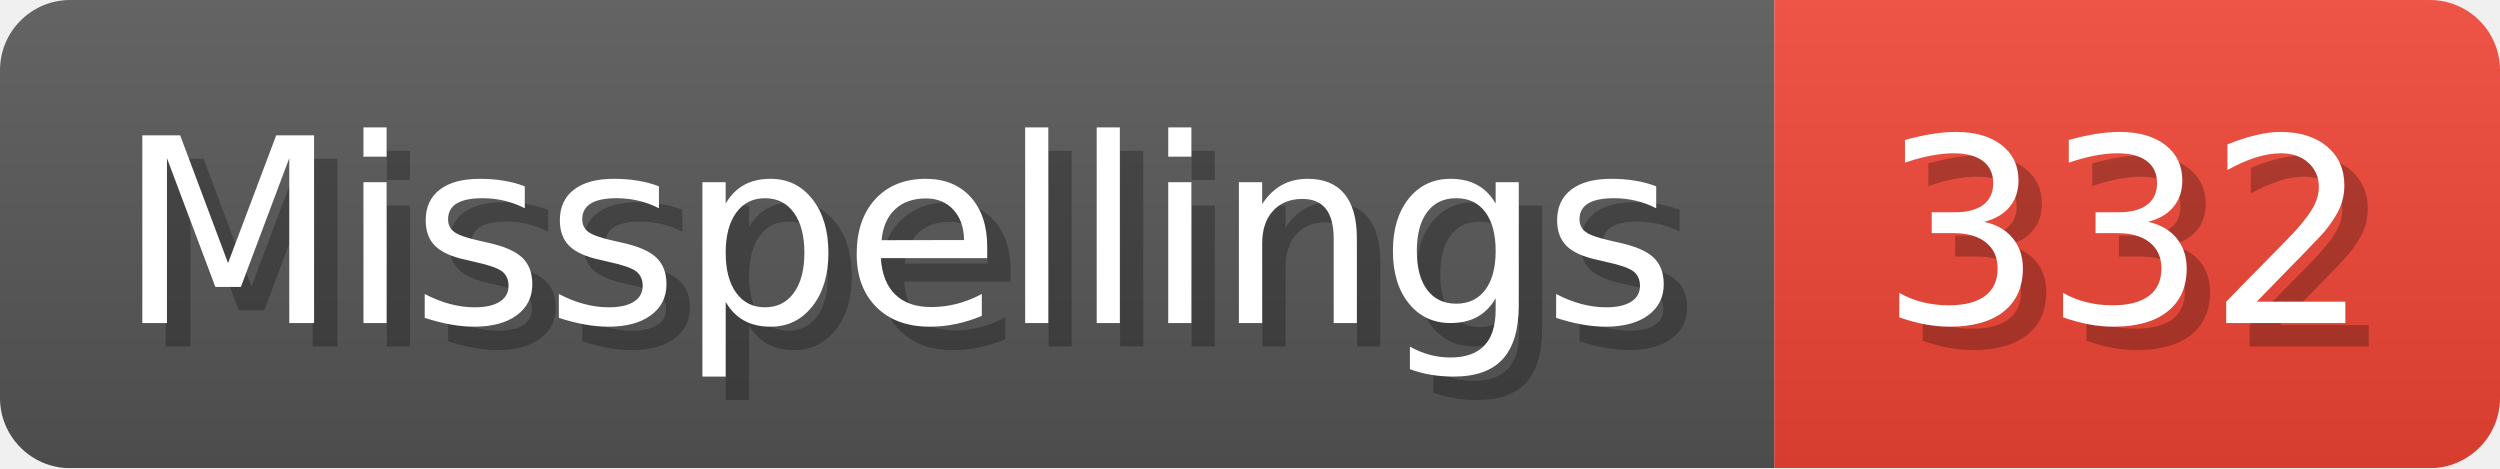
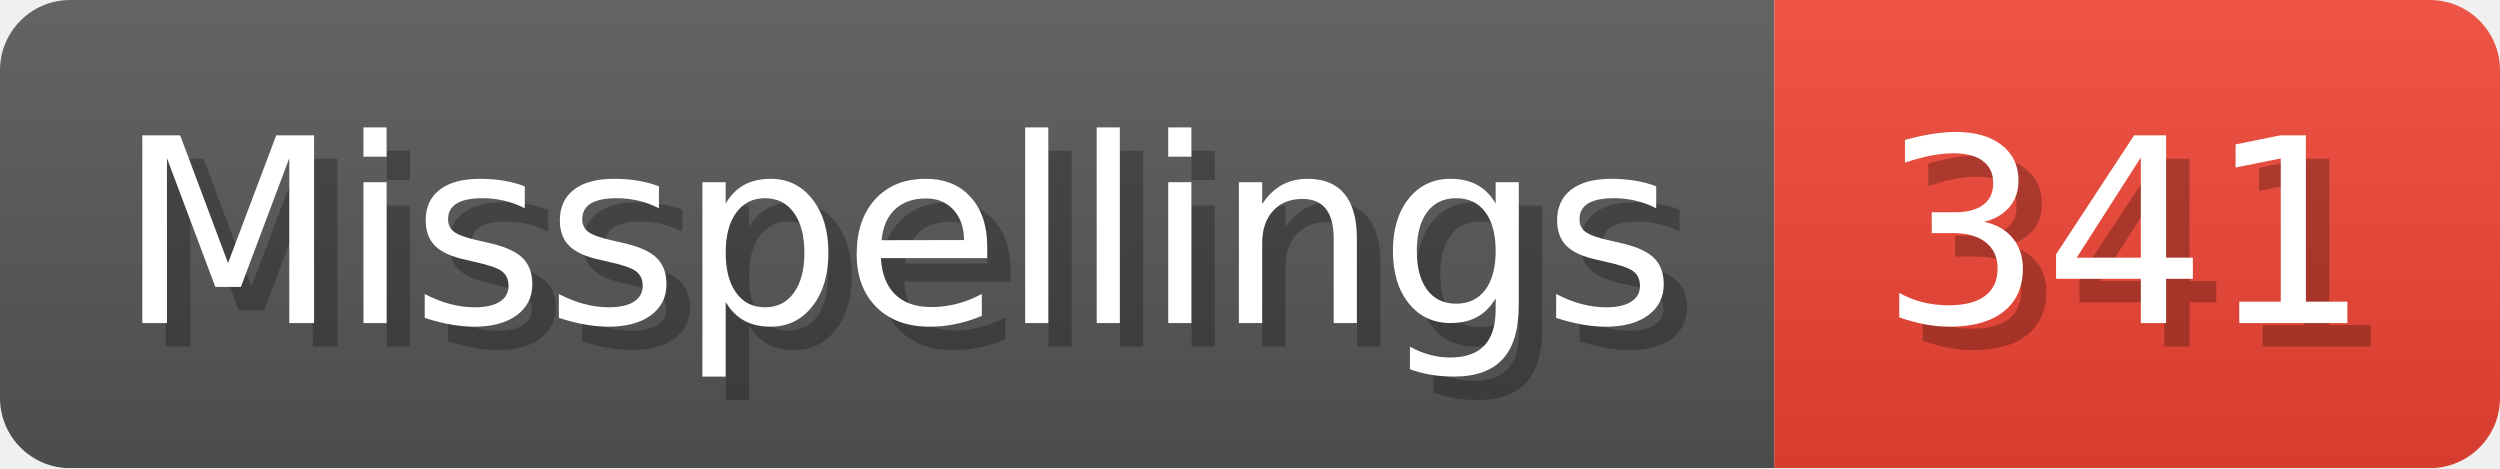
- <svg xmlns="http://www.w3.org/2000/svg" width="106.8" height="20" viewBox="0 0 1068 200" role="img" aria-label="Misspellings: 332">
+ <svg xmlns="http://www.w3.org/2000/svg" width="106.8" height="20" viewBox="0 0 1068 200" role="img" aria-label="Misspellings: 341">
  <linearGradient id="a" x2="0" y2="100%">
    <stop offset="0" stop-opacity=".1" stop-color="#EEE" />
    <stop offset="1" stop-opacity=".1" />
  </linearGradient>
  <mask id="m">
    <rect width="1068" height="200" rx="30" fill="#FFF" />
  </mask>
  <g mask="url(#m)">
    <rect width="758" height="200" fill="#555" />
    <rect width="310" height="200" fill="#E43" x="758" />
    <rect width="1068" height="200" fill="url(#a)" />
  </g>
  <g aria-hidden="true" fill="#fff" text-anchor="start" font-family="Verdana,DejaVu Sans,sans-serif" font-size="110">
    <text x="60" y="148" textLength="658" fill="#000" opacity="0.25">Misspellings</text>
    <text x="50" y="138" textLength="658">Misspellings</text>
-     <text x="813" y="148" textLength="210" fill="#000" opacity="0.25">332</text>
-     <text x="803" y="138" textLength="210">332</text>
+     <text x="813" y="148" textLength="210" fill="#000" opacity="0.25">341</text>
+     <text x="803" y="138" textLength="210">341</text>
  </g>
</svg>
